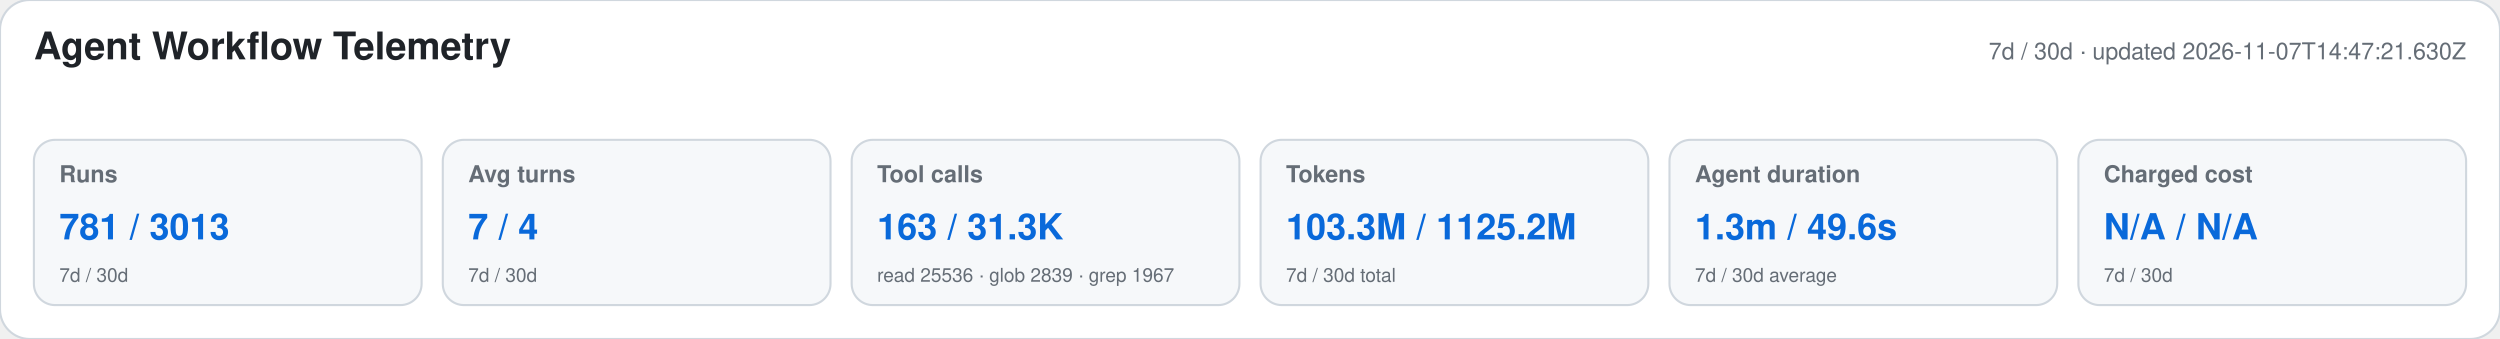
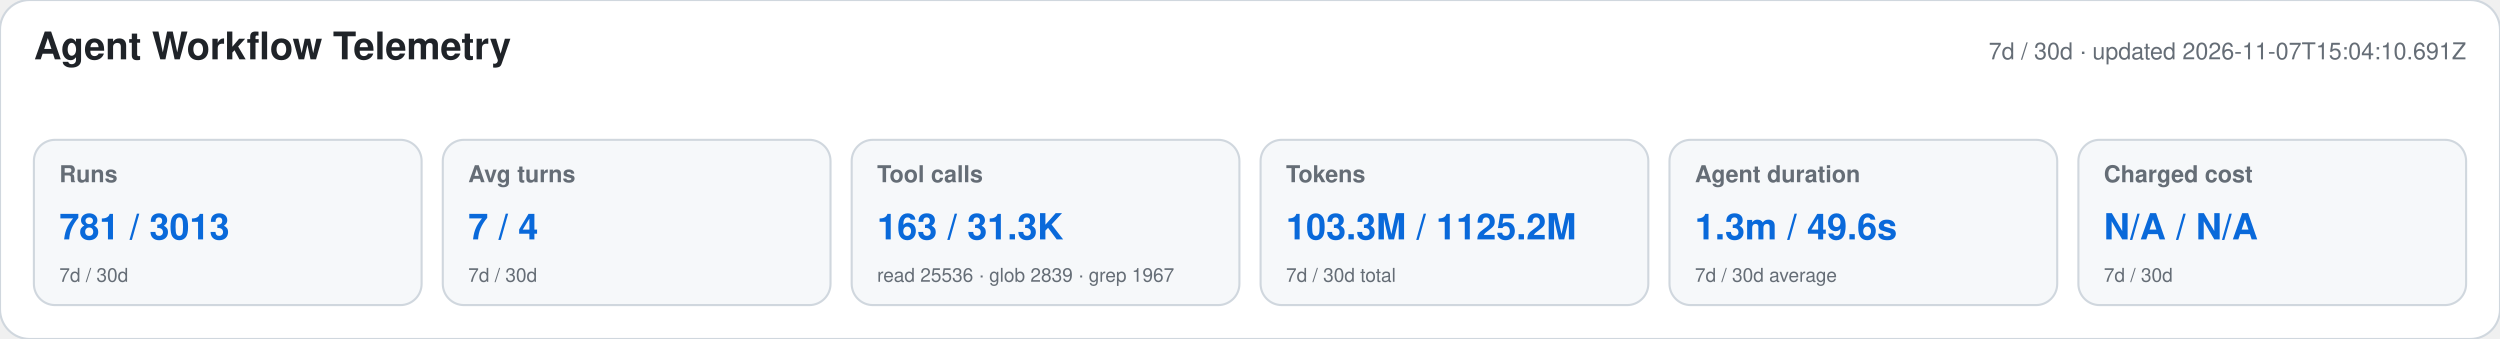
<svg xmlns="http://www.w3.org/2000/svg" width="1180" height="160" viewBox="0 0 1180 160" role="img" aria-labelledby="title desc">
  <style>text{font-family:-apple-system,BlinkMacSystemFont,"Segoe UI",Helvetica,Arial,sans-serif}.heading{font-size:18px;font-weight:650;fill:#1f2328}.meta,.label,.secondary{fill:#656d76}.meta,.label{font-size:11px}.label{font-weight:600}.primary{font-size:17px;font-weight:700;fill:#0969da}.secondary{font-size:9px}</style>
  <rect width="1180" height="160" rx="14" fill="#ffffff" stroke="#d0d7de" />
  <text x="16" y="28" class="heading">Agent Workflow Telemetry</text>
-   <text x="1164" y="28" text-anchor="end" class="meta">7d / 30d · updated 2026-11-07T14:47:21.630Z</text>
+   <text x="1164" y="28" text-anchor="end" class="meta">7d / 30d · updated 2026-11-07T15:04:10.691Z</text>
  <g>
    <rect x="16" y="66" width="183" height="78" rx="10" fill="#f6f8fa" stroke="#d0d7de" />
    <text x="28" y="86" class="label">Runs</text>
    <text x="28" y="113" class="primary">781 / 3013</text>
    <text x="28" y="133" class="secondary">7d / 30d</text>
  </g>
  <g>
    <rect x="209" y="66" width="183" height="78" rx="10" fill="#f6f8fa" stroke="#d0d7de" />
    <text x="221" y="86" class="label">Avg turns</text>
    <text x="221" y="113" class="primary">7 / 4</text>
    <text x="221" y="133" class="secondary">7d / 30d</text>
  </g>
  <g>
    <rect x="402" y="66" width="183" height="78" rx="10" fill="#f6f8fa" stroke="#d0d7de" />
    <text x="414" y="86" class="label">Tool calls</text>
    <text x="414" y="113" class="primary">163 / 31.3K</text>
    <text x="414" y="133" class="secondary">read 25536 · glob 2839 · grep 1967</text>
  </g>
  <g>
    <rect x="595" y="66" width="183" height="78" rx="10" fill="#f6f8fa" stroke="#d0d7de" />
    <text x="607" y="86" class="label">Tokens</text>
    <text x="607" y="113" class="primary">103.3M / 1125.2M</text>
    <text x="607" y="133" class="secondary">7d / 30d total</text>
  </g>
  <g>
    <rect x="788" y="66" width="183" height="78" rx="10" fill="#f6f8fa" stroke="#d0d7de" />
    <text x="800" y="86" class="label">Agent duration</text>
    <text x="800" y="113" class="primary">1.3m / 49.6s</text>
    <text x="800" y="133" class="secondary">7d / 30d average</text>
  </g>
  <g>
    <rect x="981" y="66" width="183" height="78" rx="10" fill="#f6f8fa" stroke="#d0d7de" />
    <text x="993" y="86" class="label">Charged cost</text>
    <text x="993" y="113" class="primary">N/A / N/A</text>
    <text x="993" y="133" class="secondary">7d / 30d</text>
  </g>
</svg>
